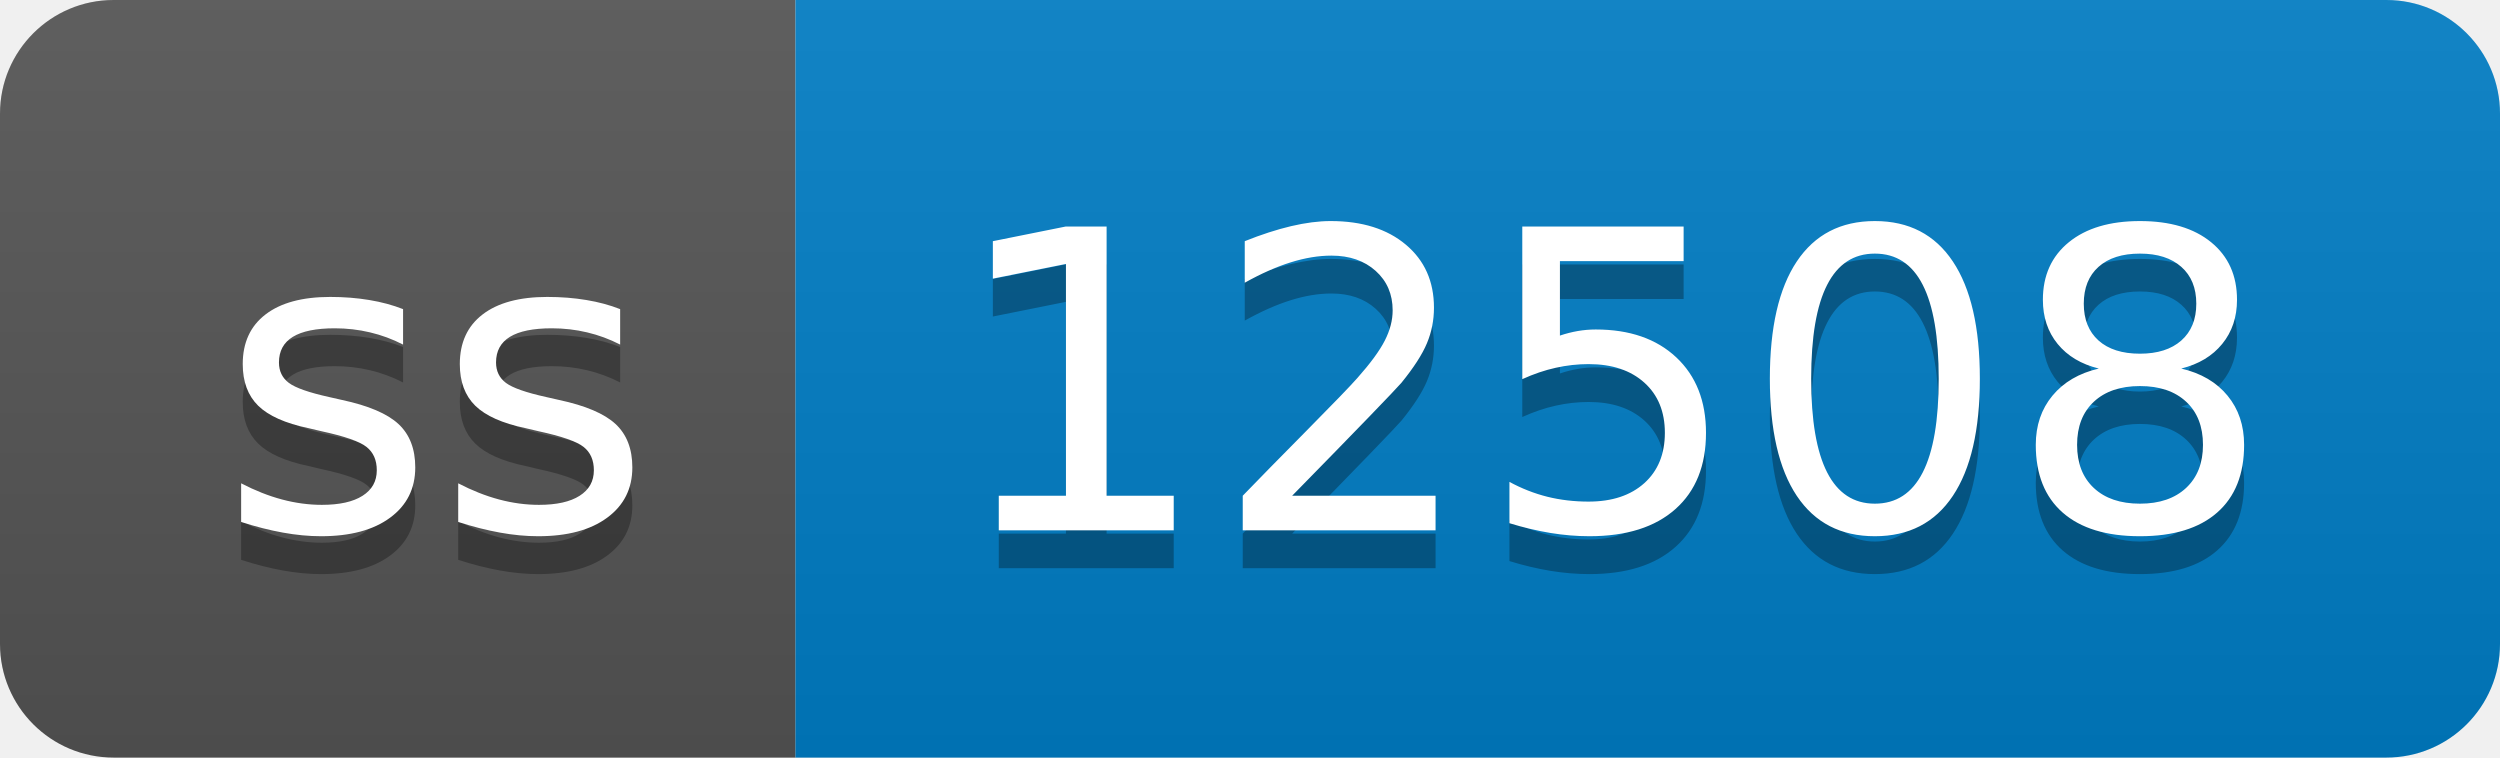
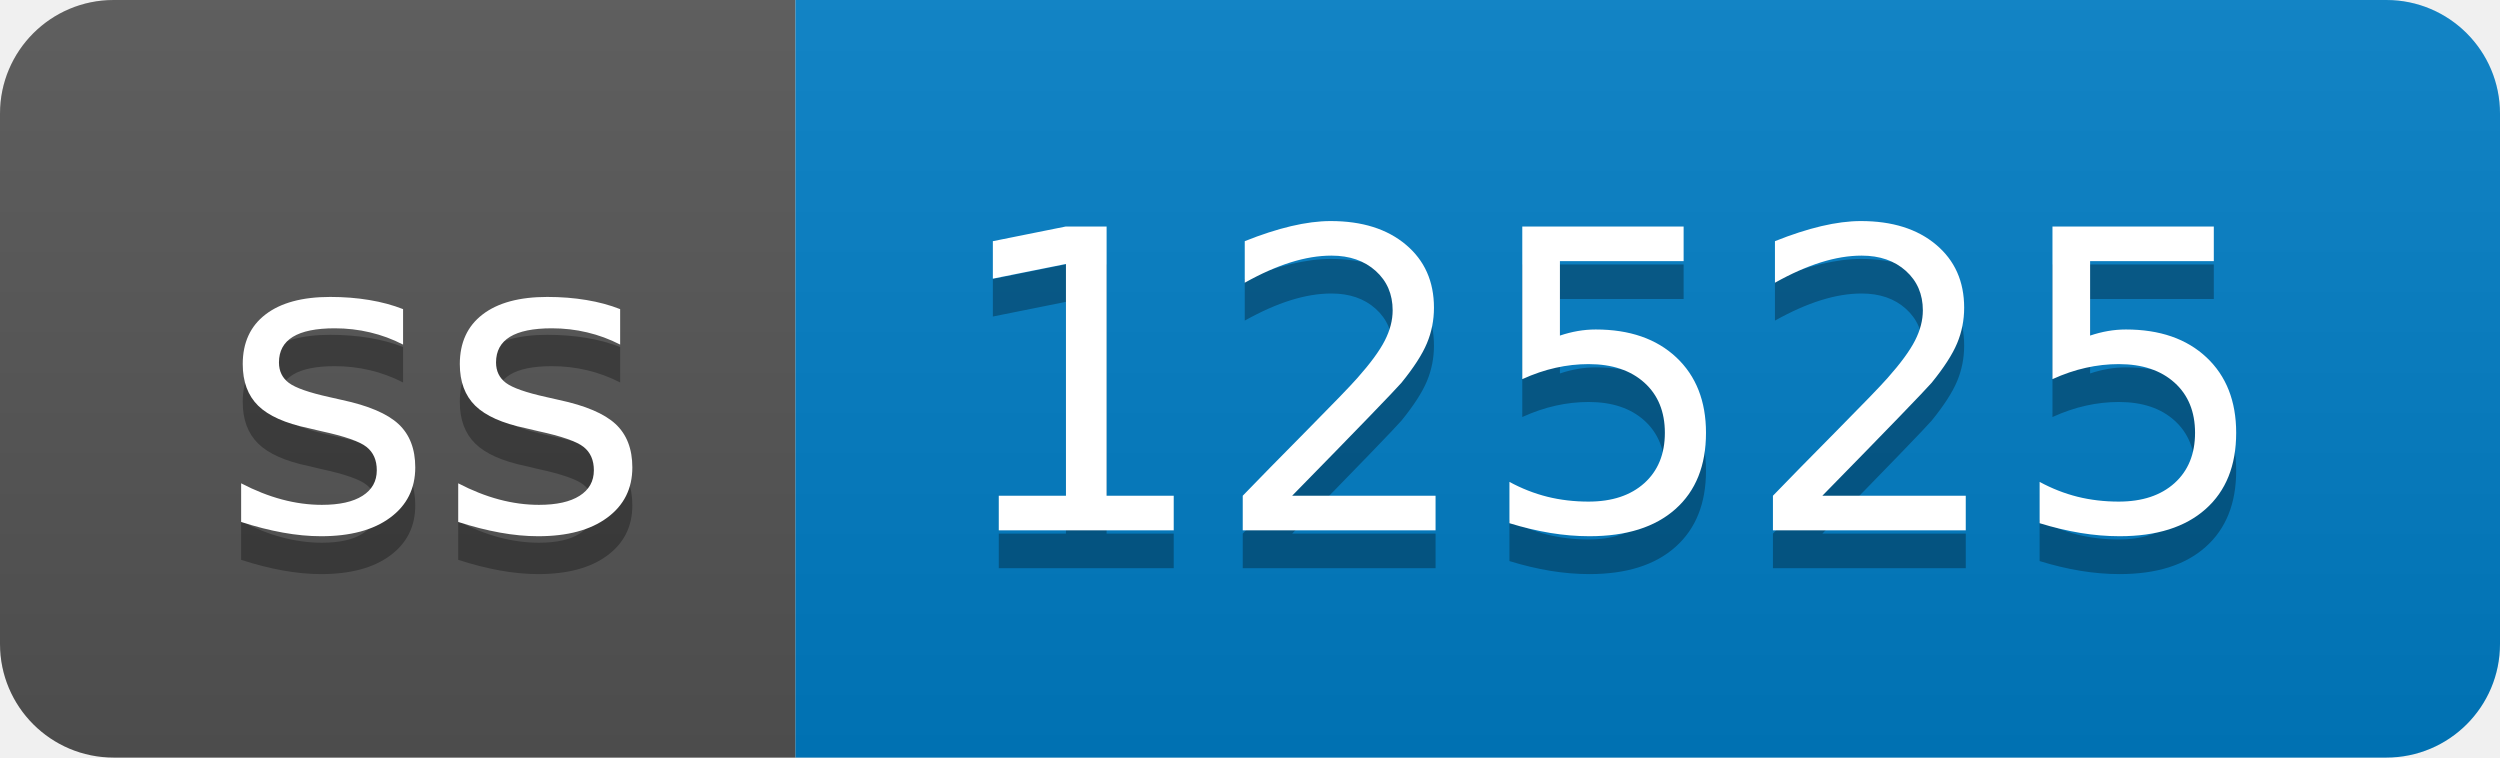
- <svg xmlns="http://www.w3.org/2000/svg" width="66" height="20" role="img" aria-label="ss: 12508">
+ <svg xmlns="http://www.w3.org/2000/svg" width="66" height="20" role="img" aria-label="ss: 12525">
  <linearGradient id="s" x2="0" y2="100%">
    <stop offset="0" stop-color="#bbb" stop-opacity=".1" />
    <stop offset="1" stop-opacity=".1" />
  </linearGradient>
  <clipPath id="r">
    <rect width="66" height="20" rx="3" fill="#fff" />
  </clipPath>
  <g clip-path="url(#r)">
    <rect width="21" height="20" fill="#555" />
    <rect x="21" width="45" height="20" fill="#007ec6" />
    <rect width="66" height="20" fill="url(#s)" />
  </g>
  <g fill="#fff" text-anchor="middle" font-family="Verdana,Geneva,DejaVu Sans,sans-serif" text-rendering="geometricPrecision" font-size="110">
    <text aria-hidden="true" x="115" y="150" fill="#010101" fill-opacity=".3" transform="scale(.1)" textLength="110">ss</text>
    <text x="115" y="140" transform="scale(.1)" fill="#fff" textLength="110">ss</text>
-     <text aria-hidden="true" x="425" y="150" fill="#010101" fill-opacity=".3" transform="scale(.1)" textLength="350">12508</text>
-     <text x="425" y="140" transform="scale(.1)" fill="#fff" textLength="350">12508</text>
+     <text aria-hidden="true" x="425" y="150" fill="#010101" fill-opacity=".3" transform="scale(.1)" textLength="350">12525</text>
+     <text x="425" y="140" transform="scale(.1)" fill="#fff" textLength="350">12525</text>
  </g>
</svg>
